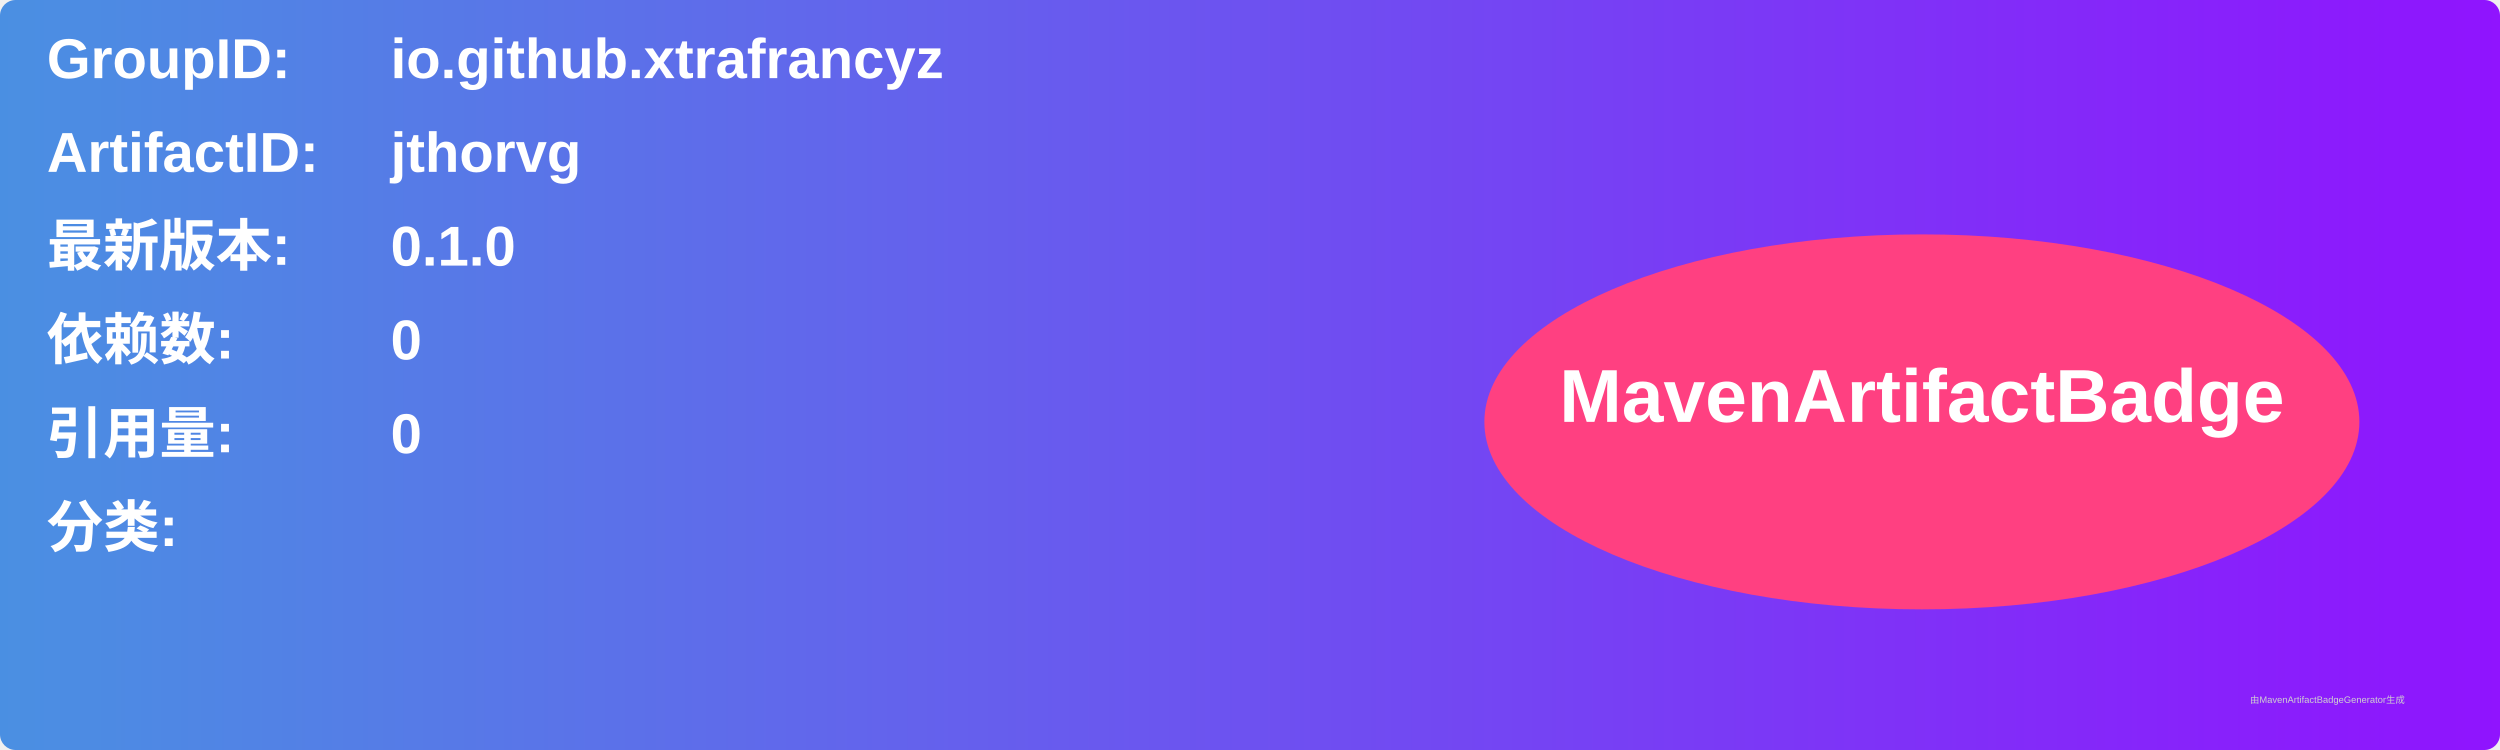
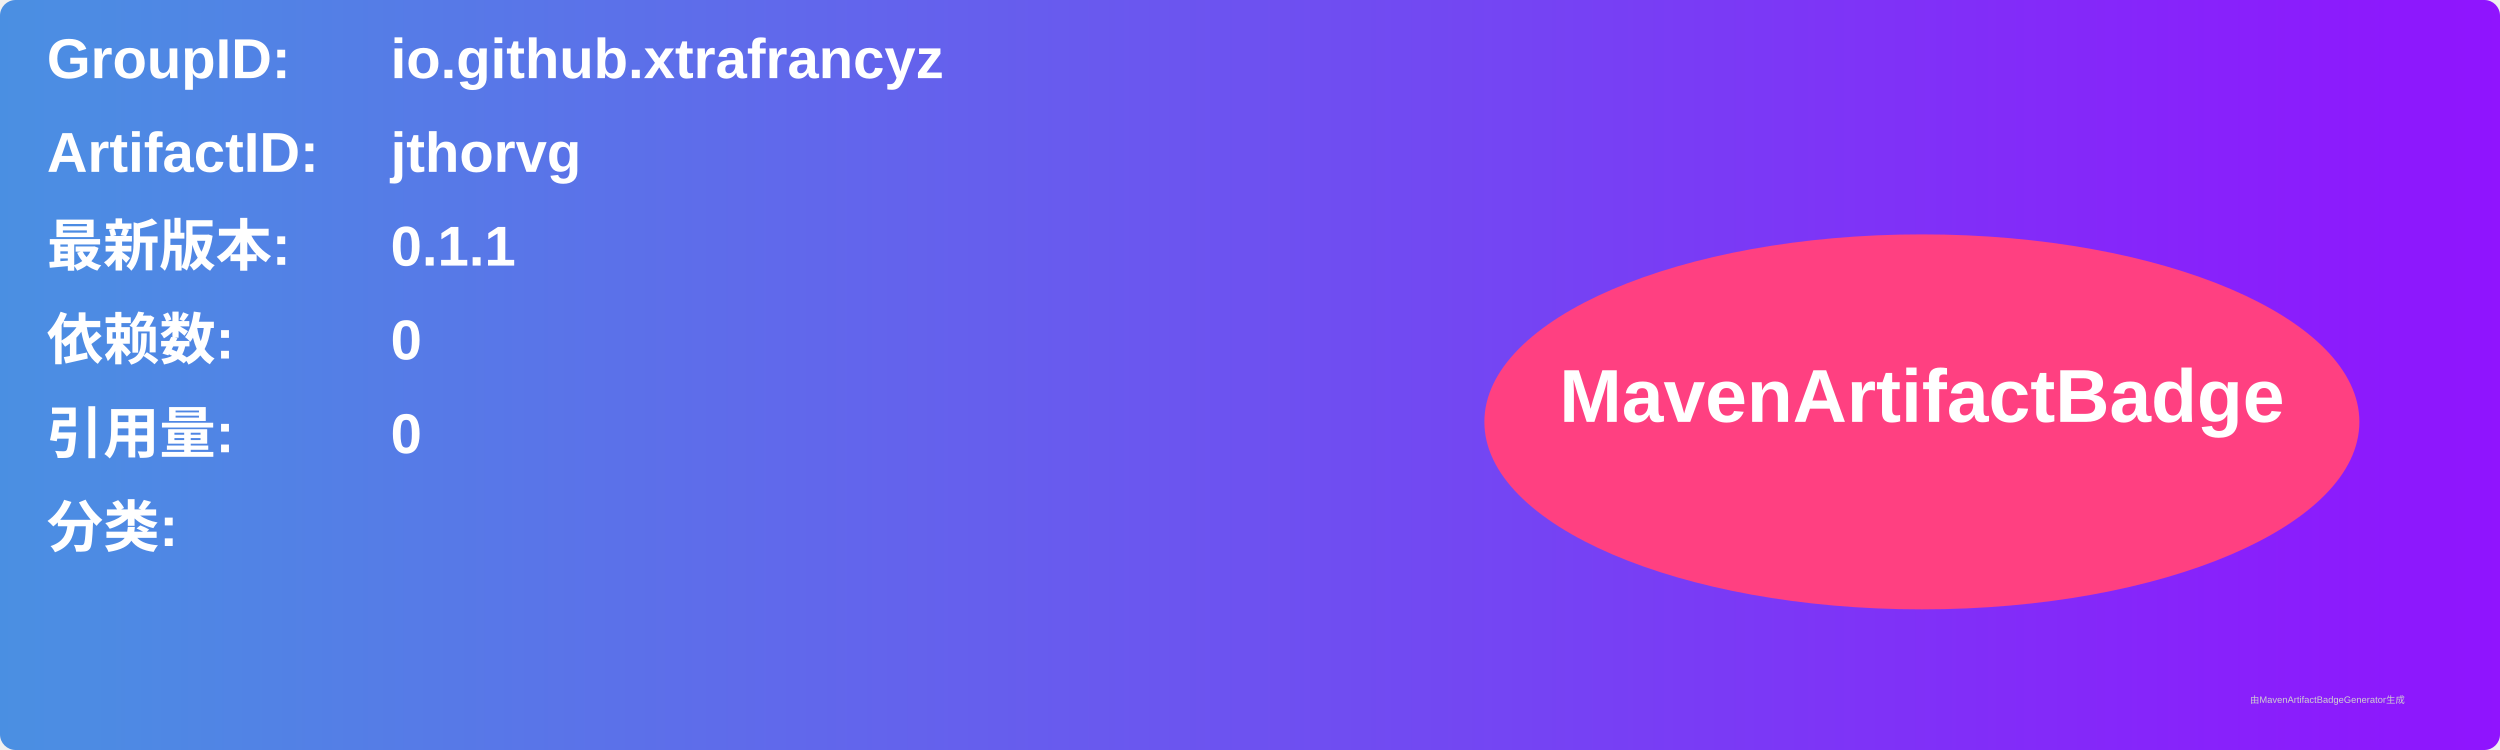
<svg xmlns="http://www.w3.org/2000/svg" width="800" height="240" viewBox="0 0 800 240">
  <linearGradient id="grad" x1="0%" y1="0%" x2="100%" y2="0%">
    <stop offset="0%" stop-color="#4a90e2" />
    <stop offset="100%" stop-color="#9013fe" />
  </linearGradient>
  <rect width="100%" height="100%" rx="5" ry="5" fill="url(#grad)" />
  <g transform="translate(15, 15)">
    <text x="0" y="10" font-family="Arial" font-size="18" fill="white" font-weight="bold" width="260">GroupID:</text>
    <text x="110" y="10" font-family="Arial" font-size="18" fill="white" font-weight="bold" width="460">io.github.xtrafrancyz</text>
    <text x="0" y="40" font-family="Arial" font-size="18" fill="white" font-weight="bold" width="260">ArtifactID:</text>
    <text x="110" y="40" font-family="Arial" font-size="18" fill="white" font-weight="bold" width="460">jthorvg</text>
    <text x="0" y="70" font-family="Arial" font-size="18" fill="white" font-weight="bold">最新版本:</text>
    <text x="110" y="70" font-family="Arial" font-size="18" fill="white" font-weight="bold">
-       <tspan font-weight="bold">0.1.0</tspan>
+       <tspan font-weight="bold">0.1.1</tspan>
    </text>
    <text x="0" y="100" font-family="Arial" font-size="18" fill="white" font-weight="bold">依赖数: </text>
    <text x="110" y="100" font-family="Arial" font-size="18" fill="white">
      <tspan font-weight="bold">0</tspan>
    </text>
    <text x="0" y="130" font-family="Arial" font-size="18" fill="white" font-weight="bold">引用量: </text>
    <text x="110" y="130" font-family="Arial" font-size="18" fill="white">
      <tspan font-weight="bold">0</tspan>
    </text>
    <text x="0" y="160" font-family="Arial" font-size="18" fill="white" font-weight="bold">分类:</text>
    <text x="10" y="190" font-family="Arial" font-size="10" fill="white">
      <tspan font-weight="bold" />
    </text>
    <ellipse cx="600" cy="120" rx="140" ry="60" fill="#ff4081" />
    <text x="600" y="120" text-anchor="middle" font-family="Arial" font-size="24" fill="white" font-weight="bold">MavenArtifactBadge</text>
  </g>
  <text x="720" y="225" font-family="Arial" font-size="3" fill="#d0d0d0">由MavenArtifactBadgeGenerator生成</text>
</svg>
